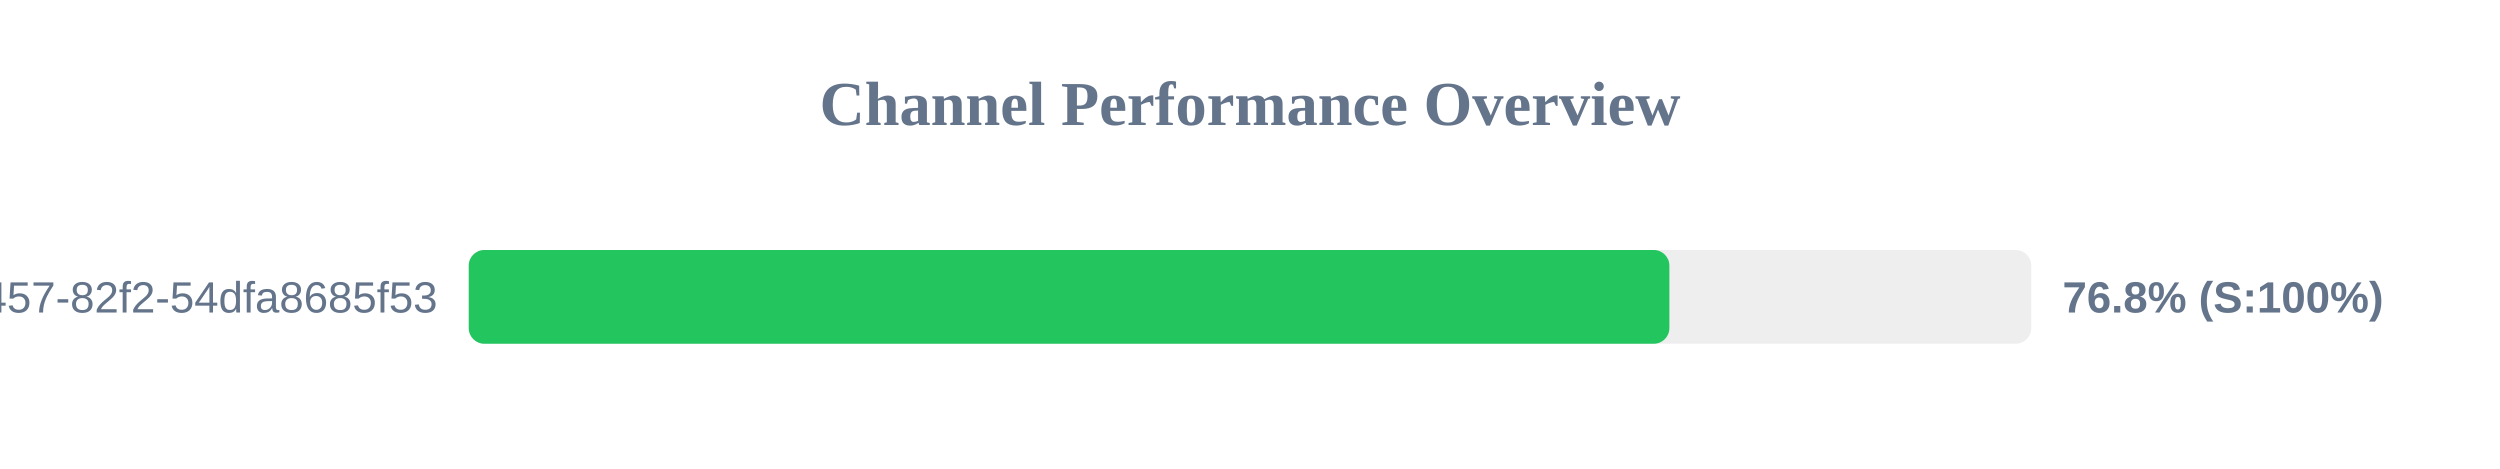
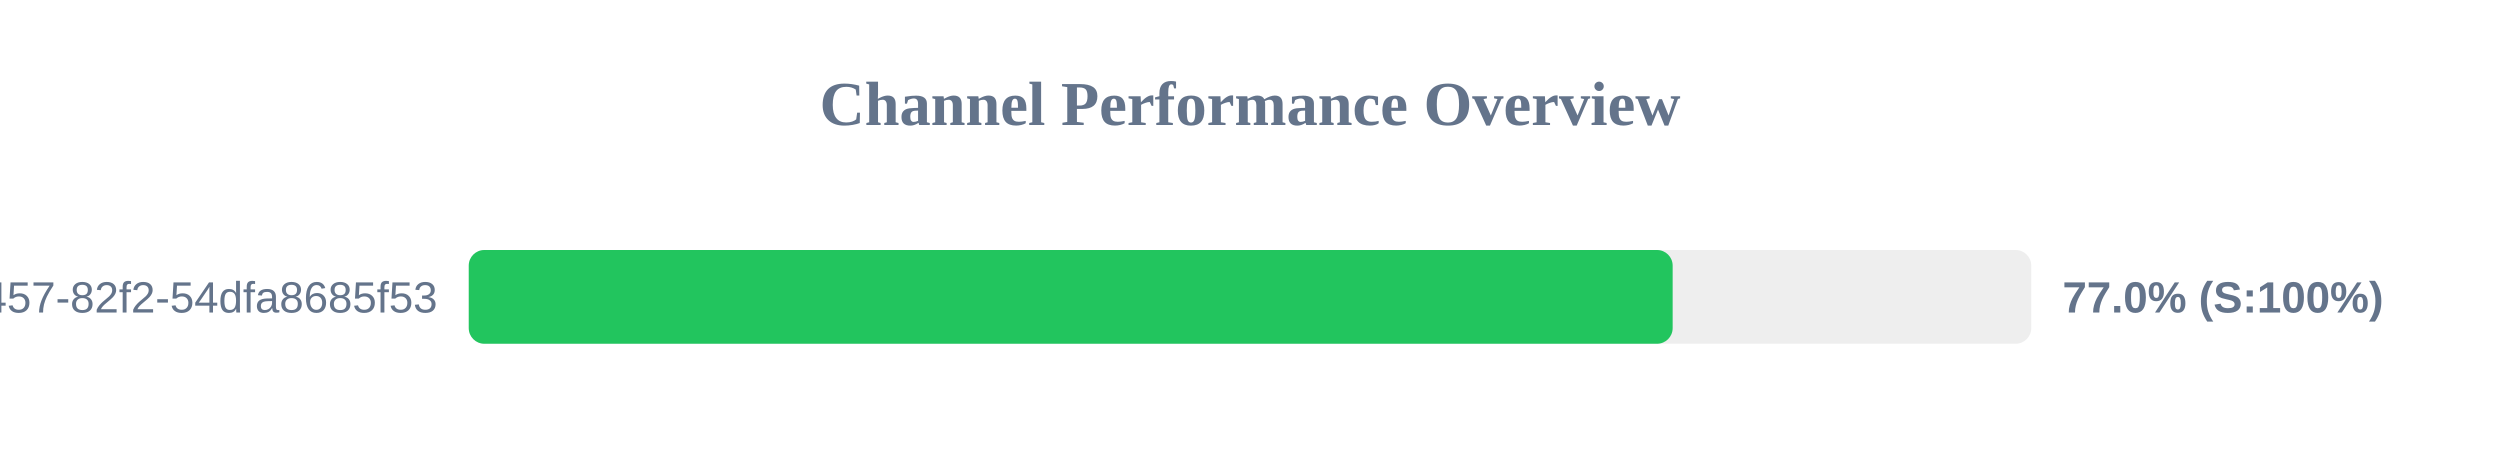
<svg xmlns="http://www.w3.org/2000/svg" width="800" height="150" version="1.1">
  <style>
        .row { font: 14px Arial; fill: #64748b; }
        .score { font: bold 14px Arial; fill: #64748b; }
    </style>
  <text x="400" y="40" text-anchor="middle" font-size="20px" font-weight="bold" fill="#64748b">Channel Performance Overview</text>
  <rect x="150" y="80" width="500" height="30" fill="#eee" rx="5" />
-   <rect x="150" y="80" width="384.2" height="30" fill="#22c55e" rx="5" />
+   <rect x="150" y="80" width="385.25" height="30" fill="#22c55e" rx="5" />
  <text x="140" y="100" text-anchor="end" class="row">?uuid=413c8b50-96bf-4457-82f2-54dfa8685f53</text>
-   <text x="660" y="100" text-anchor="start" class="score">76.8% (S:100%)</text>
+   <text x="660" y="100" text-anchor="start" class="score">77.0% (S:100%)</text>
</svg>
